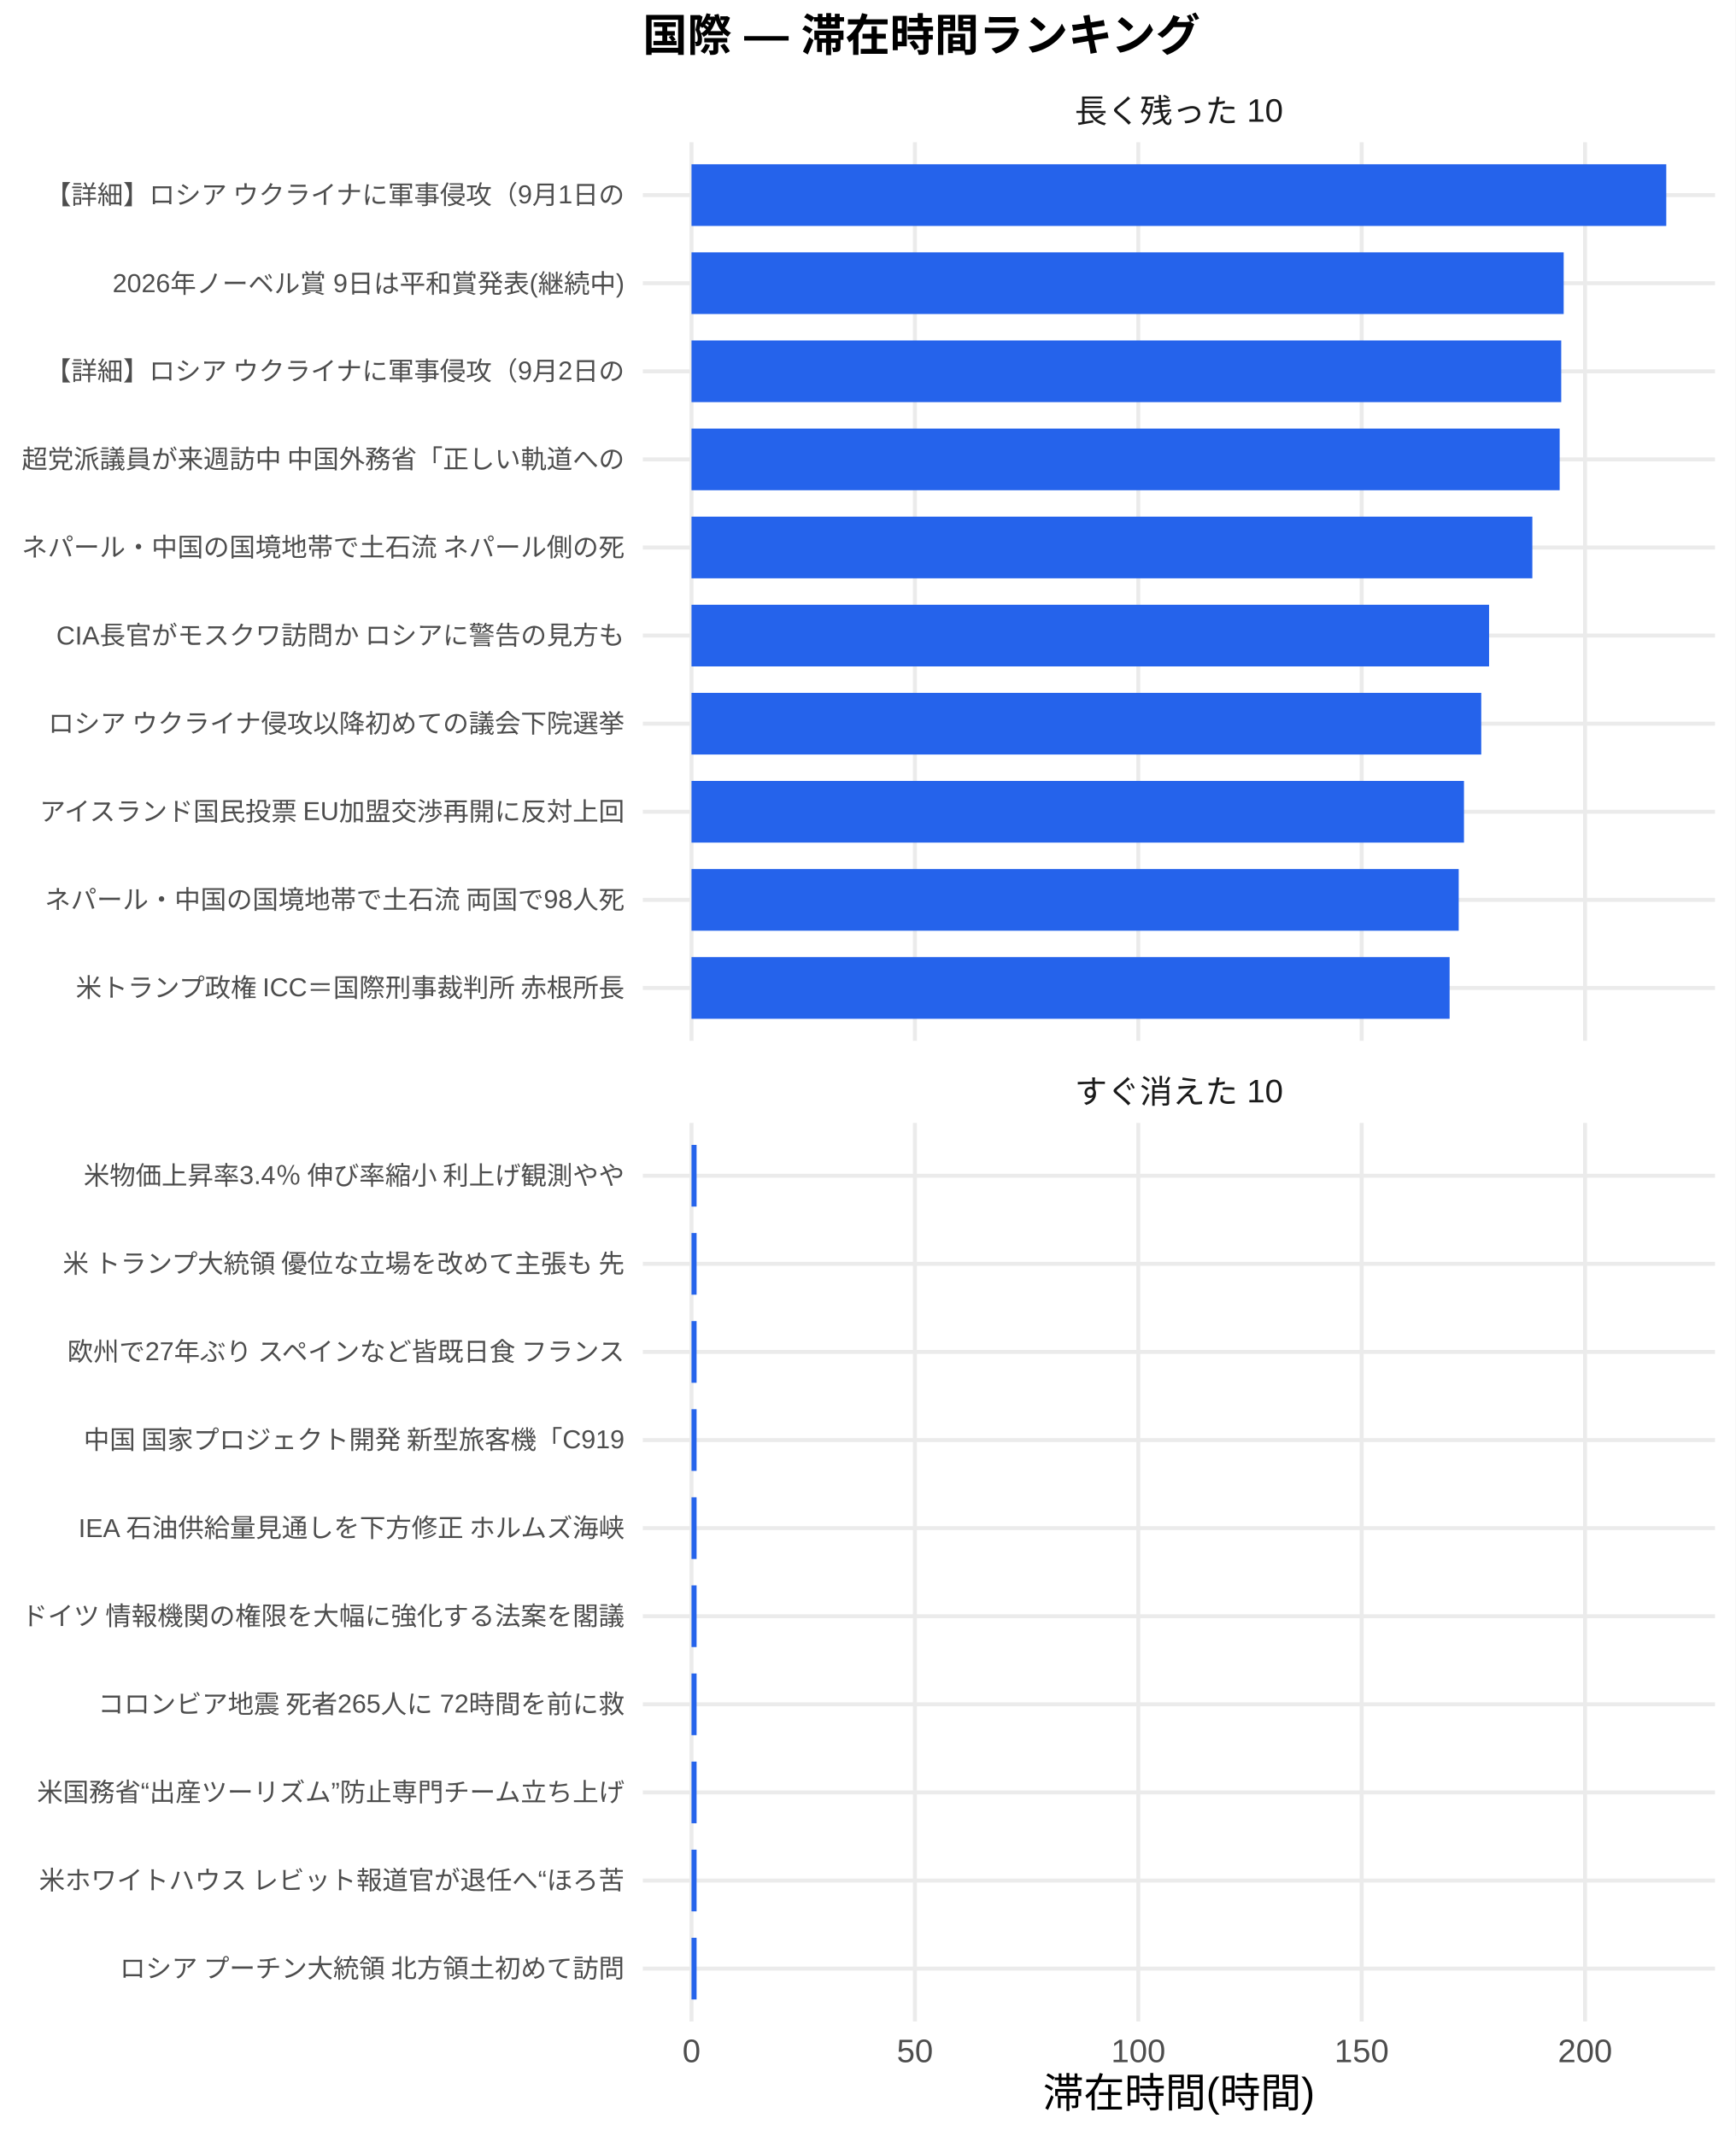
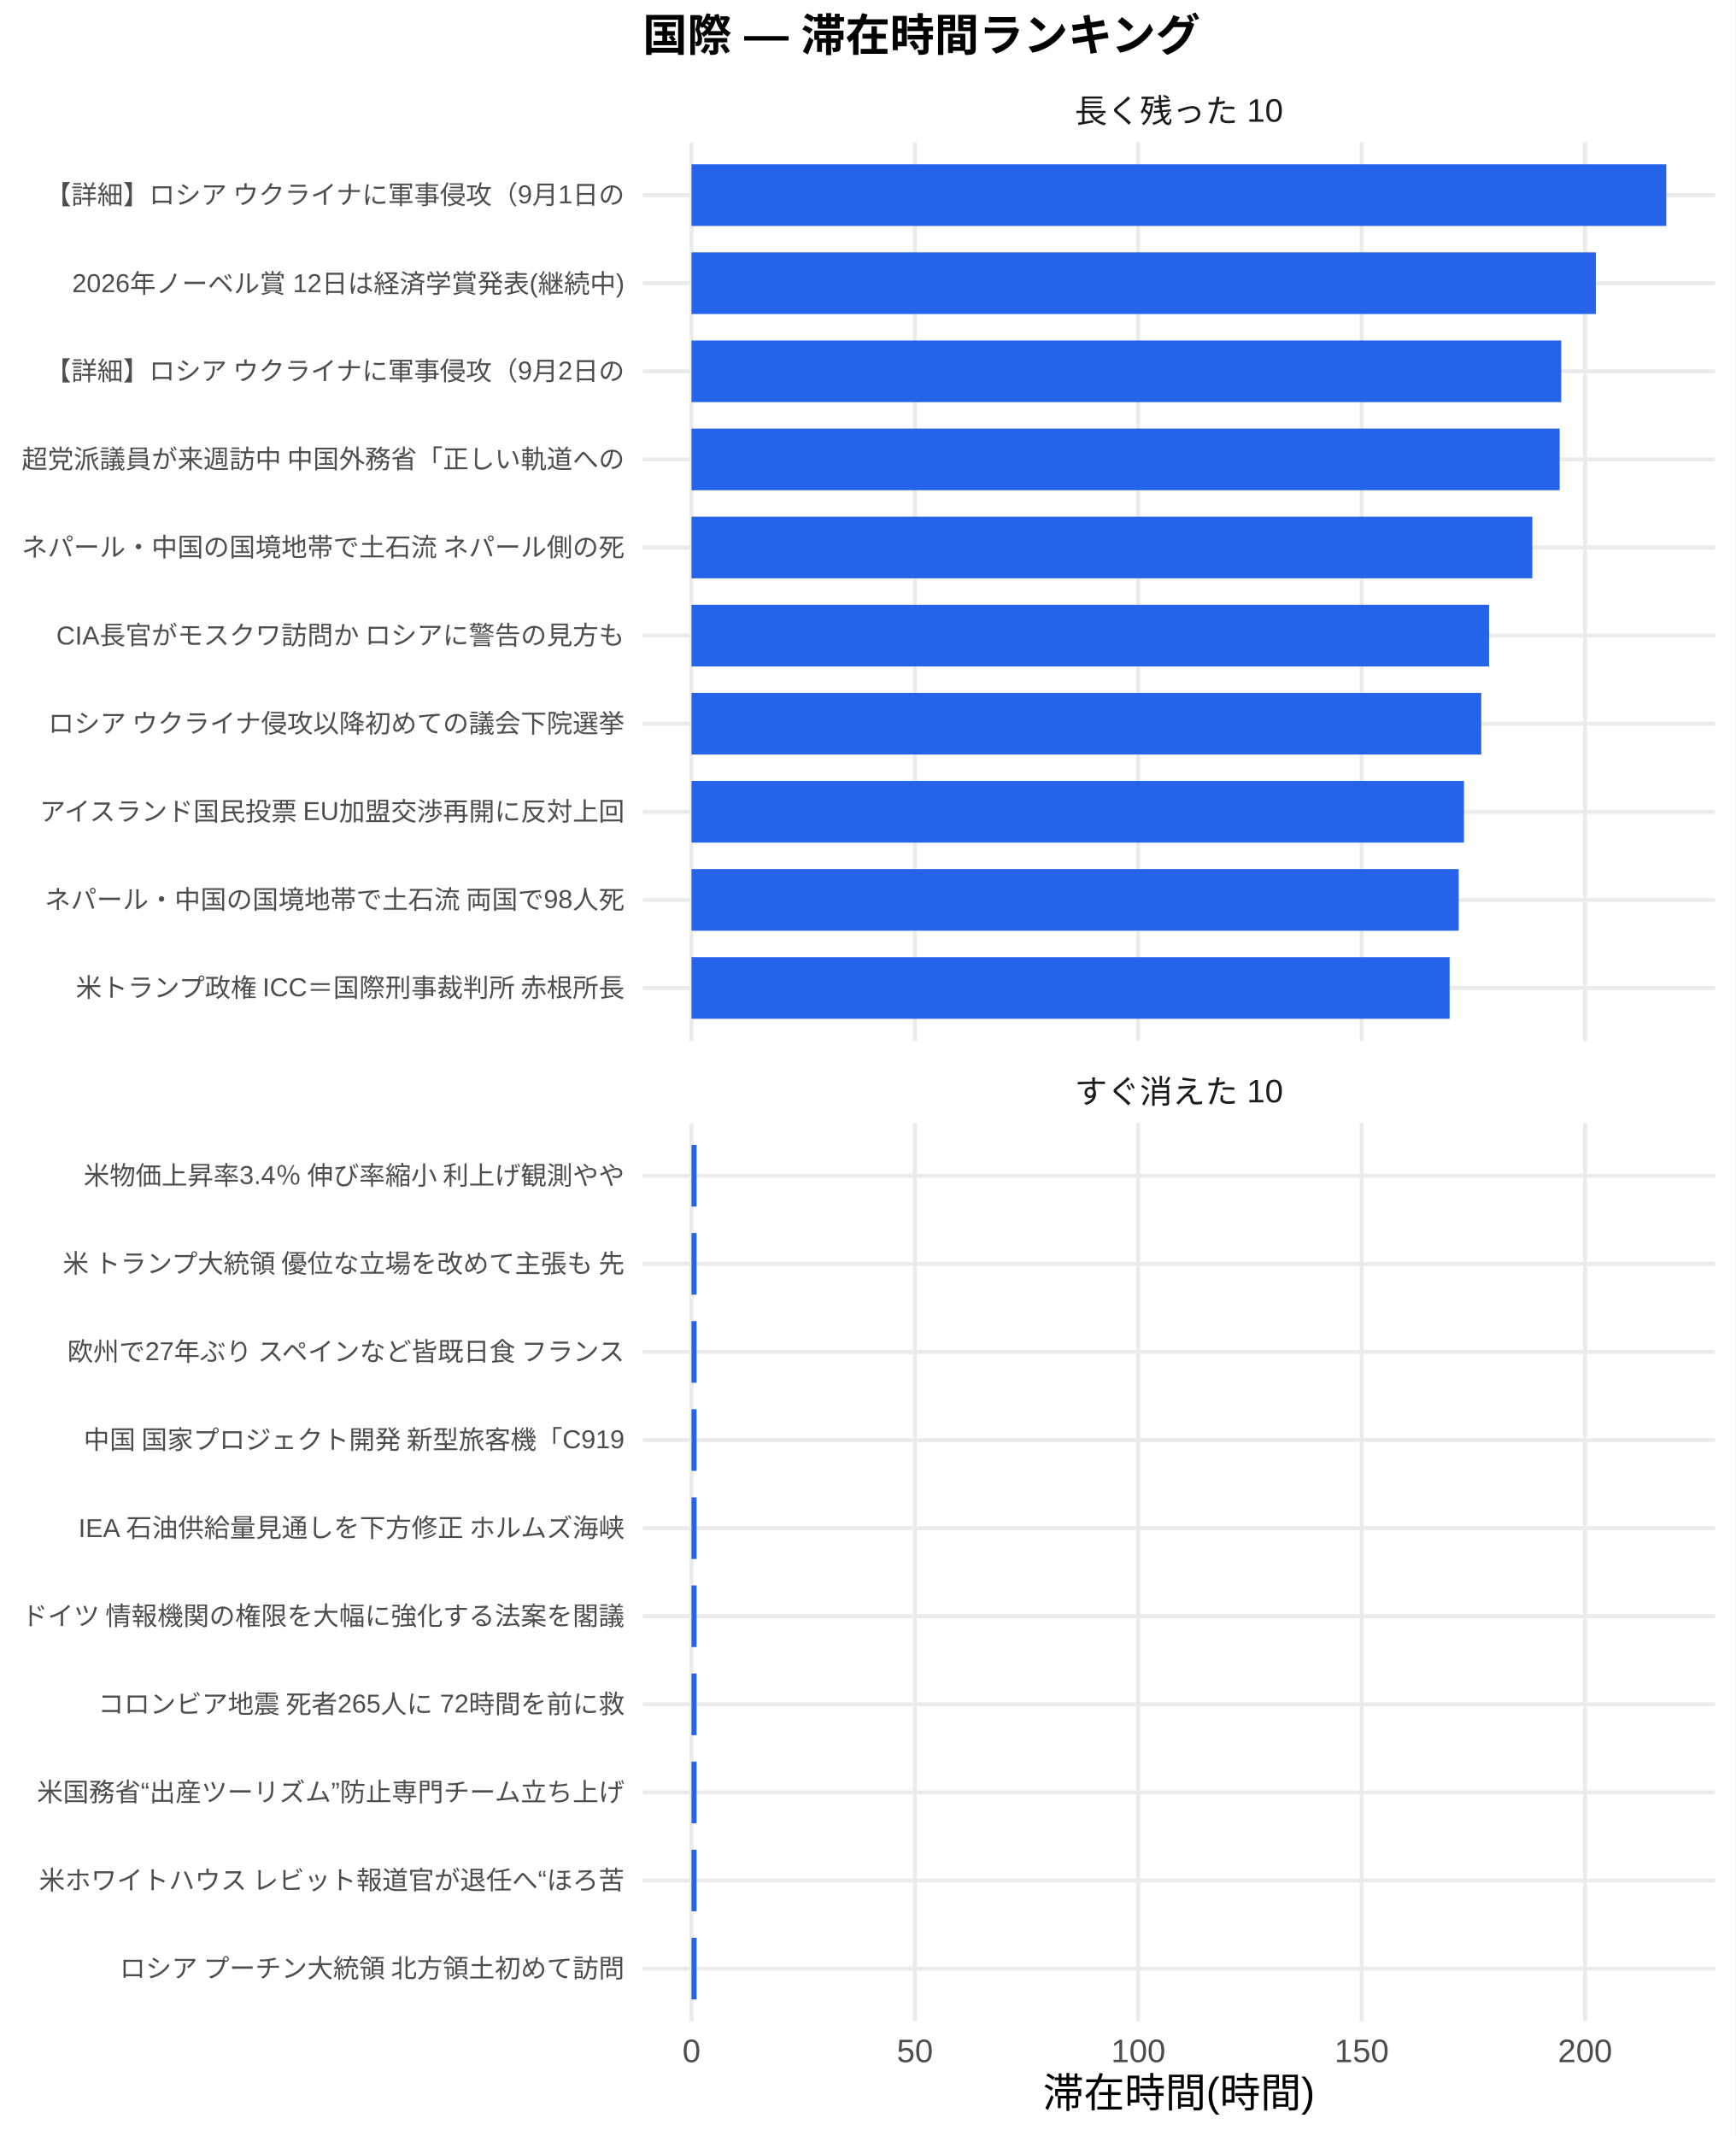
<svg xmlns="http://www.w3.org/2000/svg" width="468.00pt" height="576.00pt" viewBox="0 0 468.00 576.00">
  <g class="svglite">
    <defs>
      <style type="text/css">
    .svglite line, .svglite polyline, .svglite polygon, .svglite path, .svglite rect, .svglite circle {
      fill: none;
      stroke: #000000;
      stroke-linecap: round;
      stroke-linejoin: round;
      stroke-miterlimit: 10.00;
    }
    .svglite text {
      white-space: pre;
    }
    .svglite g.glyphgroup path {
      fill: inherit;
      stroke: none;
    }
  </style>
    </defs>
    <rect width="100%" height="100%" style="stroke: none; fill: #FFFFFF;" />
    <defs>
      <clipPath id="cpMC4wMHw0NjguMDB8MC4wMHw1NzYuMDA=">
        <rect x="0.00" y="0.00" width="468.00" height="576.00" />
      </clipPath>
    </defs>
    <g clip-path="url(#cpMC4wMHw0NjguMDB8MC4wMHw1NzYuMDA=)">
      <rect x="0.00" y="0.00" width="468.00" height="576.00" style="stroke-width: 1.07; stroke: none; fill: #FFFFFF;" />
    </g>
    <defs>
      <clipPath id="cpMTczLjM1fDQ2Mi41MnwzOC4zNnwyODAuNjc=">
        <rect x="173.35" y="38.36" width="289.17" height="242.31" />
      </clipPath>
    </defs>
    <g clip-path="url(#cpMTczLjM1fDQ2Mi41MnwzOC4zNnwyODAuNjc=)">
      <polyline points="173.35,266.42 462.52,266.42 " style="stroke-width: 1.07; stroke: #EBEBEB; stroke-linecap: butt;" />
      <polyline points="173.35,242.66 462.52,242.66 " style="stroke-width: 1.07; stroke: #EBEBEB; stroke-linecap: butt;" />
      <polyline points="173.35,218.91 462.52,218.91 " style="stroke-width: 1.07; stroke: #EBEBEB; stroke-linecap: butt;" />
      <polyline points="173.35,195.15 462.52,195.15 " style="stroke-width: 1.07; stroke: #EBEBEB; stroke-linecap: butt;" />
      <polyline points="173.35,171.39 462.52,171.39 " style="stroke-width: 1.07; stroke: #EBEBEB; stroke-linecap: butt;" />
      <polyline points="173.35,147.64 462.52,147.64 " style="stroke-width: 1.07; stroke: #EBEBEB; stroke-linecap: butt;" />
      <polyline points="173.35,123.88 462.52,123.88 " style="stroke-width: 1.07; stroke: #EBEBEB; stroke-linecap: butt;" />
      <polyline points="173.35,100.13 462.52,100.13 " style="stroke-width: 1.07; stroke: #EBEBEB; stroke-linecap: butt;" />
      <polyline points="173.35,76.37 462.52,76.37 " style="stroke-width: 1.07; stroke: #EBEBEB; stroke-linecap: butt;" />
      <polyline points="173.35,52.61 462.52,52.61 " style="stroke-width: 1.07; stroke: #EBEBEB; stroke-linecap: butt;" />
      <polyline points="186.49,280.67 186.49,38.36 " style="stroke-width: 1.07; stroke: #EBEBEB; stroke-linecap: butt;" />
      <polyline points="246.74,280.67 246.74,38.36 " style="stroke-width: 1.07; stroke: #EBEBEB; stroke-linecap: butt;" />
      <polyline points="306.98,280.67 306.98,38.36 " style="stroke-width: 1.07; stroke: #EBEBEB; stroke-linecap: butt;" />
      <polyline points="367.22,280.67 367.22,38.36 " style="stroke-width: 1.07; stroke: #EBEBEB; stroke-linecap: butt;" />
      <polyline points="427.47,280.67 427.47,38.36 " style="stroke-width: 1.07; stroke: #EBEBEB; stroke-linecap: butt;" />
      <rect x="186.49" y="44.30" width="262.88" height="16.63" style="stroke-width: 1.07; stroke: none; stroke-linecap: butt; stroke-linejoin: miter; fill: #2563EB;" />
-       <rect x="186.49" y="68.05" width="235.21" height="16.63" style="stroke-width: 1.07; stroke: none; stroke-linecap: butt; stroke-linejoin: miter; fill: #2563EB;" />
+       <rect x="186.49" y="68.05" width="243.89" height="16.63" style="stroke-width: 1.07; stroke: none; stroke-linecap: butt; stroke-linejoin: miter; fill: #2563EB;" />
      <rect x="186.49" y="91.81" width="234.55" height="16.63" style="stroke-width: 1.07; stroke: none; stroke-linecap: butt; stroke-linejoin: miter; fill: #2563EB;" />
      <rect x="186.49" y="115.57" width="234.13" height="16.63" style="stroke-width: 1.07; stroke: none; stroke-linecap: butt; stroke-linejoin: miter; fill: #2563EB;" />
      <rect x="186.49" y="139.32" width="226.76" height="16.63" style="stroke-width: 1.07; stroke: none; stroke-linecap: butt; stroke-linejoin: miter; fill: #2563EB;" />
      <rect x="186.49" y="163.08" width="215.09" height="16.63" style="stroke-width: 1.07; stroke: none; stroke-linecap: butt; stroke-linejoin: miter; fill: #2563EB;" />
      <rect x="186.49" y="186.84" width="212.98" height="16.63" style="stroke-width: 1.07; stroke: none; stroke-linecap: butt; stroke-linejoin: miter; fill: #2563EB;" />
      <rect x="186.49" y="210.59" width="208.32" height="16.63" style="stroke-width: 1.07; stroke: none; stroke-linecap: butt; stroke-linejoin: miter; fill: #2563EB;" />
      <rect x="186.49" y="234.35" width="206.90" height="16.63" style="stroke-width: 1.07; stroke: none; stroke-linecap: butt; stroke-linejoin: miter; fill: #2563EB;" />
      <rect x="186.49" y="258.10" width="204.45" height="16.63" style="stroke-width: 1.07; stroke: none; stroke-linecap: butt; stroke-linejoin: miter; fill: #2563EB;" />
    </g>
    <g clip-path="url(#cpMC4wMHw0NjguMDB8MC4wMHw1NzYuMDA=)">
</g>
    <defs>
      <clipPath id="cpMTczLjM1fDQ2Mi41MnwzMDIuODB8NTQ1LjEy">
        <rect x="173.35" y="302.80" width="289.17" height="242.31" />
      </clipPath>
    </defs>
    <g clip-path="url(#cpMTczLjM1fDQ2Mi41MnwzMDIuODB8NTQ1LjEy)">
      <polyline points="173.35,530.86 462.52,530.86 " style="stroke-width: 1.07; stroke: #EBEBEB; stroke-linecap: butt;" />
      <polyline points="173.35,507.11 462.52,507.11 " style="stroke-width: 1.07; stroke: #EBEBEB; stroke-linecap: butt;" />
      <polyline points="173.35,483.35 462.52,483.35 " style="stroke-width: 1.07; stroke: #EBEBEB; stroke-linecap: butt;" />
      <polyline points="173.35,459.59 462.52,459.59 " style="stroke-width: 1.07; stroke: #EBEBEB; stroke-linecap: butt;" />
      <polyline points="173.35,435.84 462.52,435.84 " style="stroke-width: 1.07; stroke: #EBEBEB; stroke-linecap: butt;" />
      <polyline points="173.35,412.08 462.52,412.08 " style="stroke-width: 1.07; stroke: #EBEBEB; stroke-linecap: butt;" />
      <polyline points="173.35,388.33 462.52,388.33 " style="stroke-width: 1.07; stroke: #EBEBEB; stroke-linecap: butt;" />
      <polyline points="173.35,364.57 462.52,364.57 " style="stroke-width: 1.07; stroke: #EBEBEB; stroke-linecap: butt;" />
      <polyline points="173.35,340.81 462.52,340.81 " style="stroke-width: 1.07; stroke: #EBEBEB; stroke-linecap: butt;" />
      <polyline points="173.35,317.06 462.52,317.06 " style="stroke-width: 1.07; stroke: #EBEBEB; stroke-linecap: butt;" />
      <polyline points="186.49,545.12 186.49,302.80 " style="stroke-width: 1.07; stroke: #EBEBEB; stroke-linecap: butt;" />
      <polyline points="246.74,545.12 246.74,302.80 " style="stroke-width: 1.07; stroke: #EBEBEB; stroke-linecap: butt;" />
      <polyline points="306.98,545.12 306.98,302.80 " style="stroke-width: 1.07; stroke: #EBEBEB; stroke-linecap: butt;" />
      <polyline points="367.22,545.12 367.22,302.80 " style="stroke-width: 1.07; stroke: #EBEBEB; stroke-linecap: butt;" />
      <polyline points="427.47,545.12 427.47,302.80 " style="stroke-width: 1.07; stroke: #EBEBEB; stroke-linecap: butt;" />
      <rect x="186.49" y="308.74" width="1.37" height="16.63" style="stroke-width: 1.07; stroke: none; stroke-linecap: butt; stroke-linejoin: miter; fill: #2563EB;" />
      <rect x="186.49" y="332.50" width="1.37" height="16.63" style="stroke-width: 1.07; stroke: none; stroke-linecap: butt; stroke-linejoin: miter; fill: #2563EB;" />
      <rect x="186.49" y="356.25" width="1.37" height="16.63" style="stroke-width: 1.07; stroke: none; stroke-linecap: butt; stroke-linejoin: miter; fill: #2563EB;" />
      <rect x="186.49" y="380.01" width="1.37" height="16.63" style="stroke-width: 1.07; stroke: none; stroke-linecap: butt; stroke-linejoin: miter; fill: #2563EB;" />
      <rect x="186.49" y="403.77" width="1.37" height="16.63" style="stroke-width: 1.07; stroke: none; stroke-linecap: butt; stroke-linejoin: miter; fill: #2563EB;" />
      <rect x="186.49" y="427.52" width="1.37" height="16.63" style="stroke-width: 1.07; stroke: none; stroke-linecap: butt; stroke-linejoin: miter; fill: #2563EB;" />
      <rect x="186.49" y="451.28" width="1.37" height="16.63" style="stroke-width: 1.07; stroke: none; stroke-linecap: butt; stroke-linejoin: miter; fill: #2563EB;" />
      <rect x="186.49" y="475.04" width="1.37" height="16.63" style="stroke-width: 1.07; stroke: none; stroke-linecap: butt; stroke-linejoin: miter; fill: #2563EB;" />
      <rect x="186.49" y="498.79" width="1.37" height="16.63" style="stroke-width: 1.07; stroke: none; stroke-linecap: butt; stroke-linejoin: miter; fill: #2563EB;" />
      <rect x="186.49" y="522.55" width="1.37" height="16.63" style="stroke-width: 1.07; stroke: none; stroke-linecap: butt; stroke-linejoin: miter; fill: #2563EB;" />
    </g>
    <g clip-path="url(#cpMC4wMHw0NjguMDB8MC4wMHw1NzYuMDA=)">
</g>
    <defs>
      <clipPath id="cpMTczLjM1fDQ2Mi41MnwyODYuMTV8MzAyLjgw">
        <rect x="173.35" y="286.15" width="289.17" height="16.65" />
      </clipPath>
    </defs>
    <g clip-path="url(#cpMTczLjM1fDQ2Mi41MnwyODYuMTV8MzAyLjgw)">
      <text x="317.93" y="297.50" text-anchor="middle" style="font-size: 8.80px;fill: #1A1A1A; font-family: &quot;Liberation Sans&quot;;" textLength="56.20px" lengthAdjust="spacingAndGlyphs">すぐ消えた 10</text>
    </g>
    <g clip-path="url(#cpMC4wMHw0NjguMDB8MC4wMHw1NzYuMDA=)">
</g>
    <defs>
      <clipPath id="cpMTczLjM1fDQ2Mi41MnwyMS43MXwzOC4zNg==">
        <rect x="173.35" y="21.71" width="289.17" height="16.65" />
      </clipPath>
    </defs>
    <g clip-path="url(#cpMTczLjM1fDQ2Mi41MnwyMS43MXwzOC4zNg==)">
      <text x="317.93" y="33.06" text-anchor="middle" style="font-size: 8.80px;fill: #1A1A1A; font-family: &quot;Liberation Sans&quot;;" textLength="56.20px" lengthAdjust="spacingAndGlyphs">長く残った 10</text>
    </g>
    <g clip-path="url(#cpMC4wMHw0NjguMDB8MC4wMHw1NzYuMDA=)">
      <text x="186.49" y="556.10" text-anchor="middle" style="font-size: 8.80px;fill: #4D4D4D; font-family: &quot;Liberation Sans&quot;;" textLength="4.89px" lengthAdjust="spacingAndGlyphs">0</text>
      <text x="246.74" y="556.10" text-anchor="middle" style="font-size: 8.80px;fill: #4D4D4D; font-family: &quot;Liberation Sans&quot;;" textLength="9.78px" lengthAdjust="spacingAndGlyphs">50</text>
      <text x="306.98" y="556.10" text-anchor="middle" style="font-size: 8.80px;fill: #4D4D4D; font-family: &quot;Liberation Sans&quot;;" textLength="14.67px" lengthAdjust="spacingAndGlyphs">100</text>
      <text x="367.22" y="556.10" text-anchor="middle" style="font-size: 8.80px;fill: #4D4D4D; font-family: &quot;Liberation Sans&quot;;" textLength="14.67px" lengthAdjust="spacingAndGlyphs">150</text>
      <text x="427.47" y="556.10" text-anchor="middle" style="font-size: 8.80px;fill: #4D4D4D; font-family: &quot;Liberation Sans&quot;;" textLength="14.67px" lengthAdjust="spacingAndGlyphs">200</text>
      <text x="168.42" y="268.83" text-anchor="end" style="font-size: 7.00px;fill: #4D4D4D; font-family: &quot;Liberation Sans&quot;;" textLength="148.94px" lengthAdjust="spacingAndGlyphs">米トランプ政権 ICC＝国際刑事裁判所 赤根所長</text>
      <text x="168.42" y="245.07" text-anchor="end" style="font-size: 7.00px;fill: #4D4D4D; font-family: &quot;Liberation Sans&quot;;" textLength="156.72px" lengthAdjust="spacingAndGlyphs">ネパール・中国の国境地帯で土石流 両国で98人死</text>
      <text x="168.42" y="221.31" text-anchor="end" style="font-size: 7.00px;fill: #4D4D4D; font-family: &quot;Liberation Sans&quot;;" textLength="158.67px" lengthAdjust="spacingAndGlyphs">アイスランド国民投票 EU加盟交渉再開に反対上回</text>
      <text x="168.42" y="197.56" text-anchor="end" style="font-size: 7.00px;fill: #4D4D4D; font-family: &quot;Liberation Sans&quot;;" textLength="157.88px" lengthAdjust="spacingAndGlyphs">ロシア ウクライナ侵攻以降初めての議会下院選挙 </text>
      <text x="168.42" y="173.80" text-anchor="end" style="font-size: 7.00px;fill: #4D4D4D; font-family: &quot;Liberation Sans&quot;;" textLength="153.61px" lengthAdjust="spacingAndGlyphs">CIA長官がモスクワ訪問か ロシアに警告の見方も</text>
      <text x="168.42" y="150.05" text-anchor="end" style="font-size: 7.00px;fill: #4D4D4D; font-family: &quot;Liberation Sans&quot;;" textLength="162.94px" lengthAdjust="spacingAndGlyphs">ネパール・中国の国境地帯で土石流 ネパール側の死</text>
      <text x="168.42" y="126.29" text-anchor="end" style="font-size: 7.00px;fill: #4D4D4D; font-family: &quot;Liberation Sans&quot;;" textLength="162.94px" lengthAdjust="spacingAndGlyphs">超党派議員が来週訪中 中国外務省「正しい軌道への</text>
      <text x="168.42" y="102.53" text-anchor="end" style="font-size: 7.00px;fill: #4D4D4D; font-family: &quot;Liberation Sans&quot;;" textLength="156.72px" lengthAdjust="spacingAndGlyphs">【詳細】ロシア ウクライナに軍事侵攻（9月2日の</text>
-       <text x="168.42" y="78.78" text-anchor="end" style="font-size: 7.00px;fill: #4D4D4D; font-family: &quot;Liberation Sans&quot;;" textLength="138.05px" lengthAdjust="spacingAndGlyphs">2026年ノーベル賞 9日は平和賞発表(継続中)</text>
+       <text x="168.42" y="78.78" text-anchor="end" style="font-size: 7.00px;fill: #4D4D4D; font-family: &quot;Liberation Sans&quot;;" textLength="148.94px" lengthAdjust="spacingAndGlyphs">2026年ノーベル賞 12日は経済学賞発表(継続中)</text>
      <text x="168.42" y="55.02" text-anchor="end" style="font-size: 7.00px;fill: #4D4D4D; font-family: &quot;Liberation Sans&quot;;" textLength="156.72px" lengthAdjust="spacingAndGlyphs">【詳細】ロシア ウクライナに軍事侵攻（9月1日の</text>
      <text x="168.42" y="533.27" text-anchor="end" style="font-size: 7.00px;fill: #4D4D4D; font-family: &quot;Liberation Sans&quot;;" textLength="136.88px" lengthAdjust="spacingAndGlyphs">ロシア プーチン大統領 北方領土初めて訪問</text>
      <text x="168.42" y="509.51" text-anchor="end" style="font-size: 7.00px;fill: #4D4D4D; font-family: &quot;Liberation Sans&quot;;" textLength="158.27px" lengthAdjust="spacingAndGlyphs">米ホワイトハウス レビット報道官が退任へ“ほろ苦</text>
      <text x="168.42" y="485.76" text-anchor="end" style="font-size: 7.00px;fill: #4D4D4D; font-family: &quot;Liberation Sans&quot;;" textLength="158.66px" lengthAdjust="spacingAndGlyphs">米国務省“出産ツーリズム”防止専門チーム立ち上げ</text>
      <text x="168.42" y="462.00" text-anchor="end" style="font-size: 7.00px;fill: #4D4D4D; font-family: &quot;Liberation Sans&quot;;" textLength="142.33px" lengthAdjust="spacingAndGlyphs">コロンビア地震 死者265人に 72時間を前に救</text>
      <text x="168.42" y="438.25" text-anchor="end" style="font-size: 7.00px;fill: #4D4D4D; font-family: &quot;Liberation Sans&quot;;" textLength="162.94px" lengthAdjust="spacingAndGlyphs">ドイツ 情報機関の権限を大幅に強化する法案を閣議</text>
      <text x="168.42" y="414.49" text-anchor="end" style="font-size: 7.00px;fill: #4D4D4D; font-family: &quot;Liberation Sans&quot;;" textLength="147.77px" lengthAdjust="spacingAndGlyphs">IEA 石油供給量見通しを下方修正 ホルムズ海峡</text>
      <text x="168.42" y="390.73" text-anchor="end" style="font-size: 7.00px;fill: #4D4D4D; font-family: &quot;Liberation Sans&quot;;" textLength="146.61px" lengthAdjust="spacingAndGlyphs">中国 国家プロジェクト開発 新型旅客機「C919</text>
      <text x="168.42" y="366.98" text-anchor="end" style="font-size: 7.00px;fill: #4D4D4D; font-family: &quot;Liberation Sans&quot;;" textLength="151.66px" lengthAdjust="spacingAndGlyphs">欧州で27年ぶり スペインなど皆既日食 フランス</text>
      <text x="168.42" y="343.22" text-anchor="end" style="font-size: 7.00px;fill: #4D4D4D; font-family: &quot;Liberation Sans&quot;;" textLength="152.81px" lengthAdjust="spacingAndGlyphs">米 トランプ大統領 優位な立場を改めて主張も 先</text>
      <text x="168.42" y="319.47" text-anchor="end" style="font-size: 7.00px;fill: #4D4D4D; font-family: &quot;Liberation Sans&quot;;" textLength="146.59px" lengthAdjust="spacingAndGlyphs">米物価上昇率3.4％ 伸び率縮小 利上げ観測やや</text>
      <text x="317.93" y="568.24" text-anchor="middle" style="font-size: 11.00px; font-family: &quot;Liberation Sans&quot;;" textLength="73.31px" lengthAdjust="spacingAndGlyphs">滞在時間(時間)</text>
      <text x="173.35" y="13.74" style="font-size: 12.00px; font-weight: bold; font-family: &quot;Liberation Sans&quot;;" textLength="150.66px" lengthAdjust="spacingAndGlyphs">国際 — 滞在時間ランキング</text>
    </g>
  </g>
</svg>
